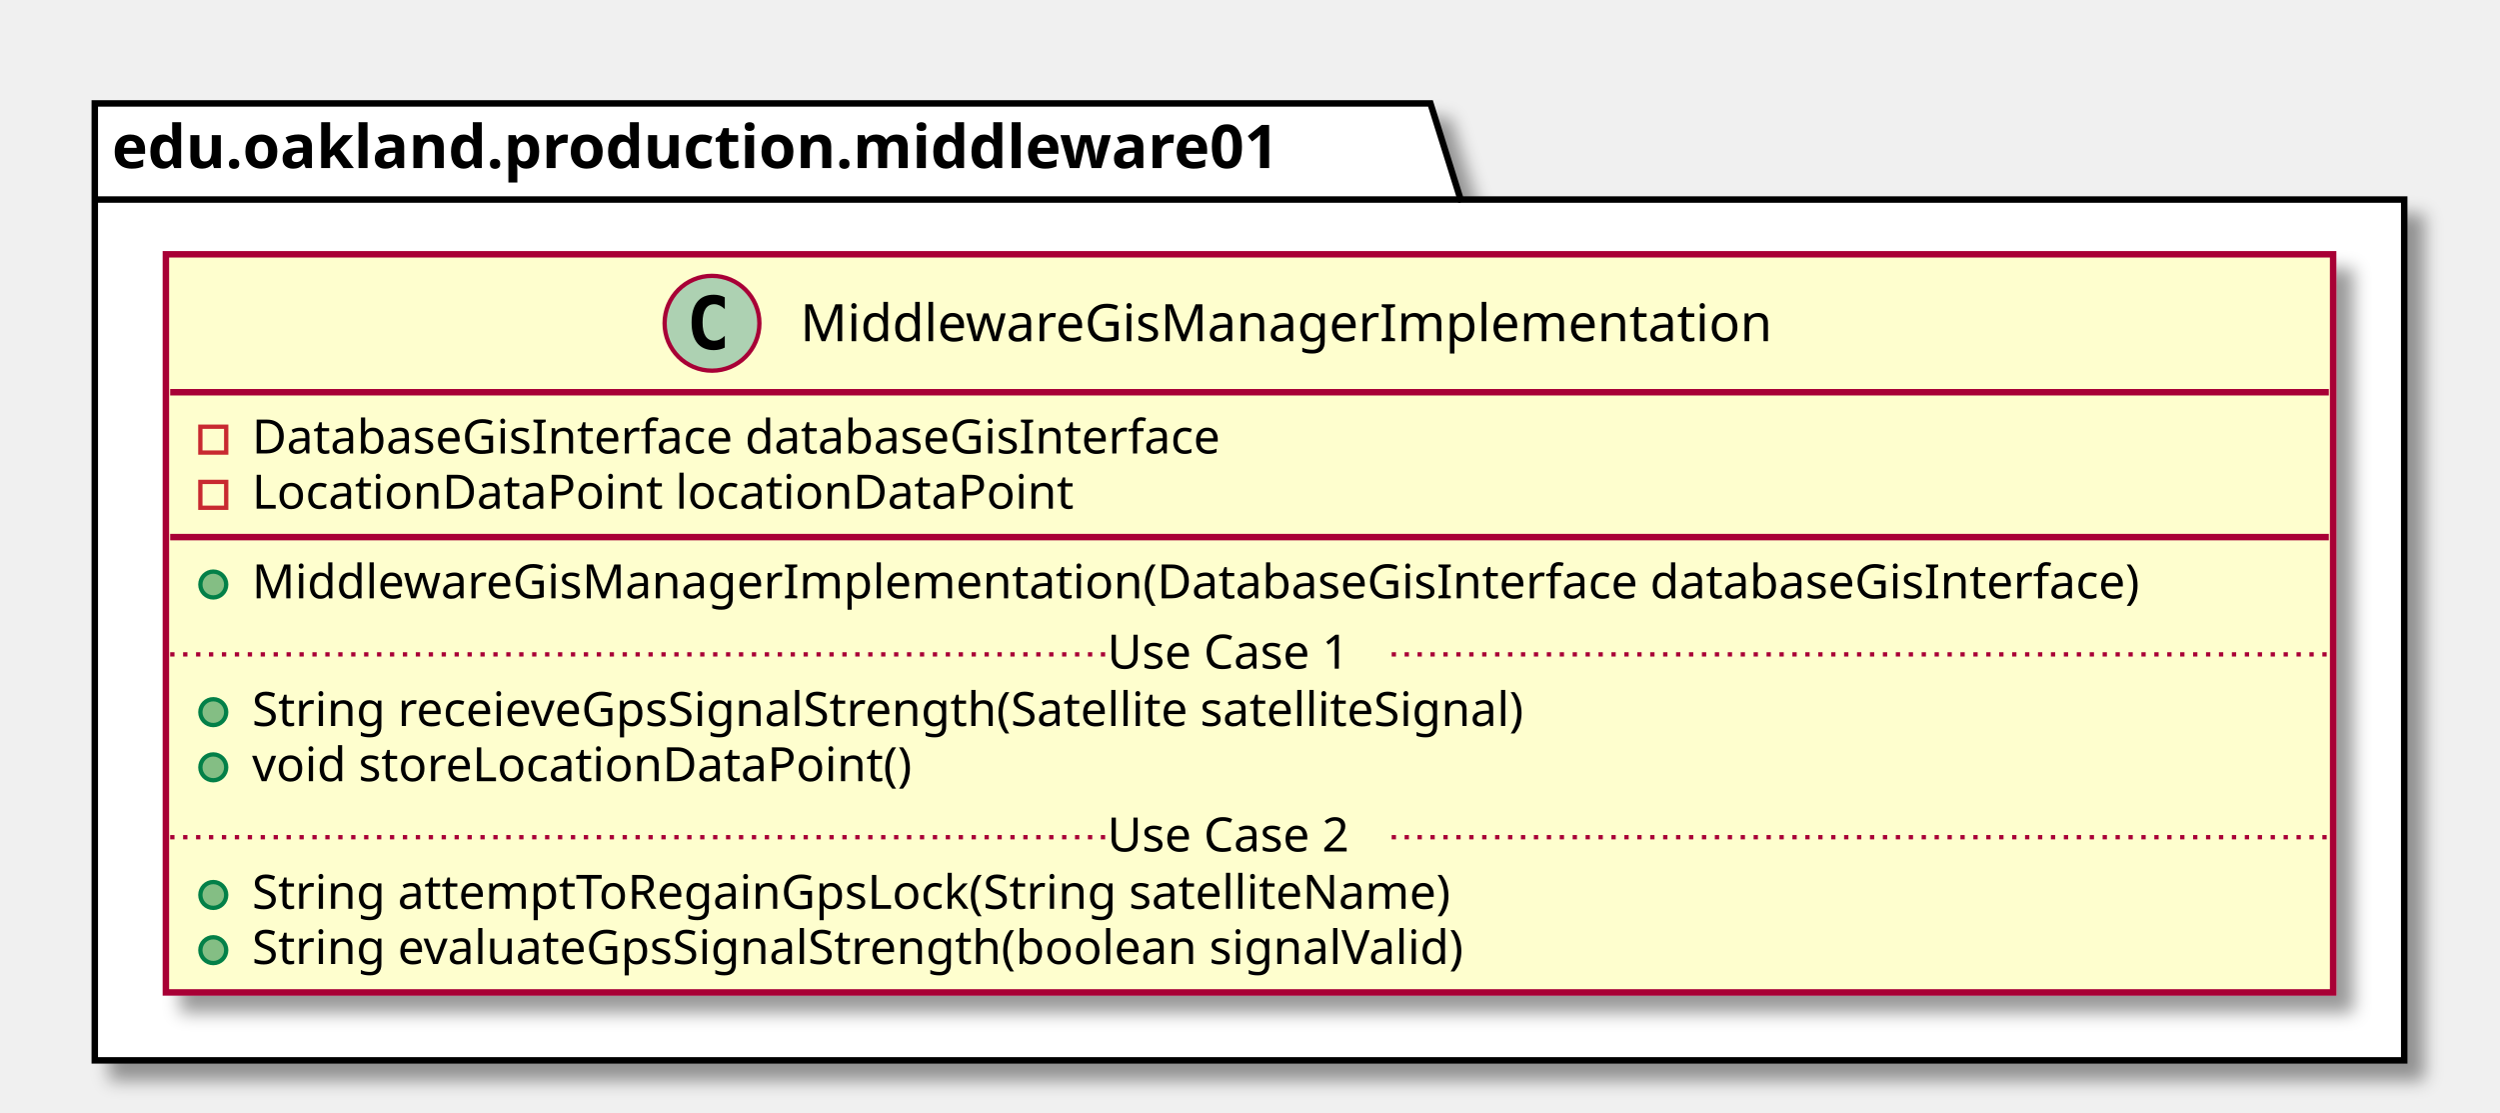
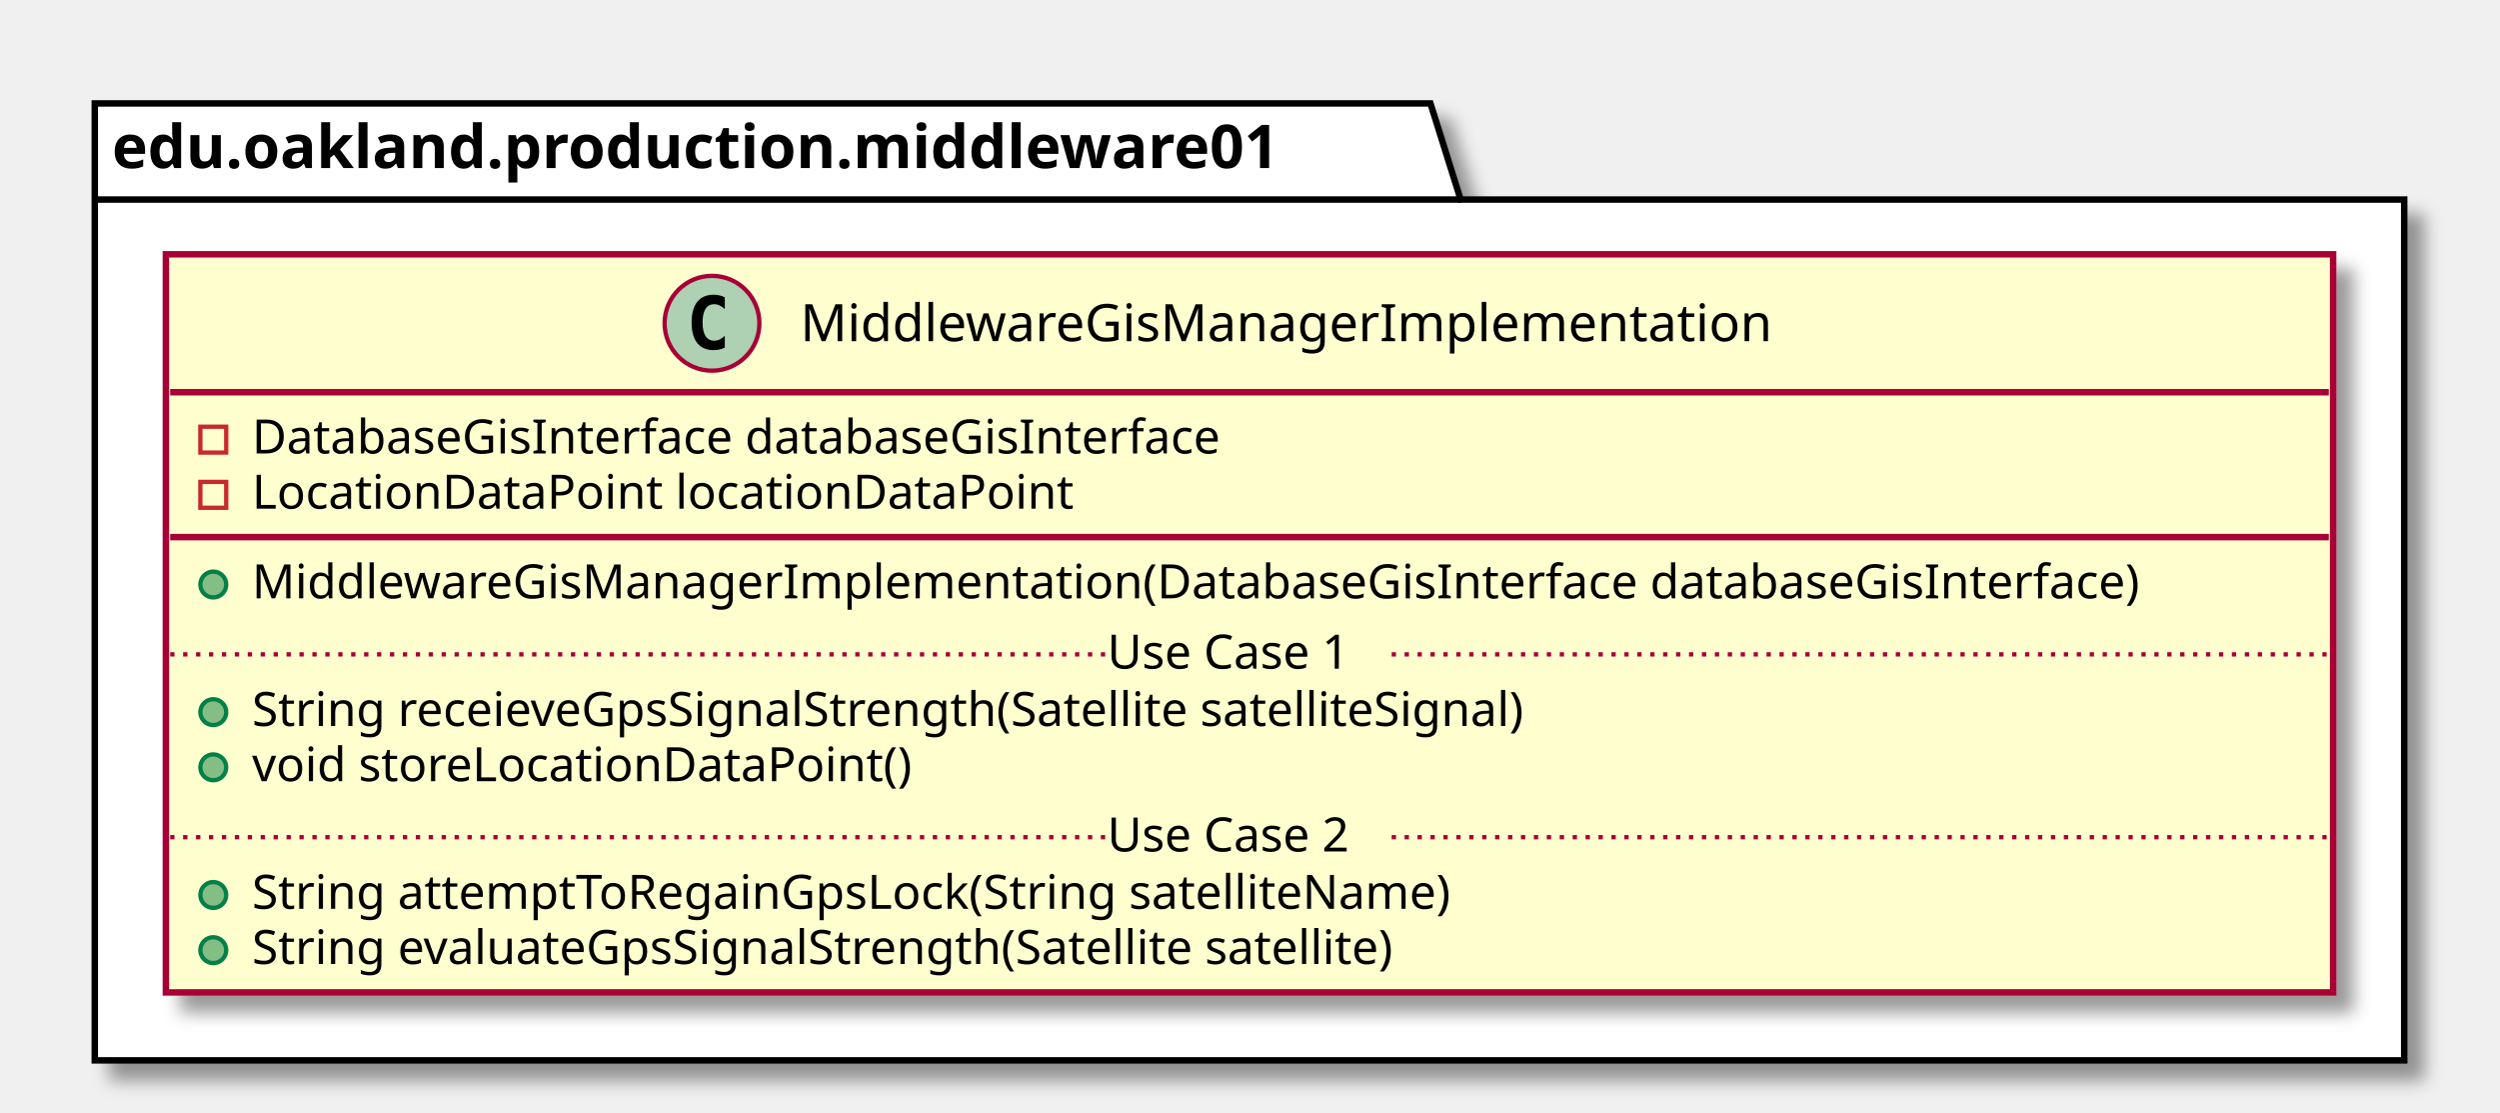
<svg xmlns="http://www.w3.org/2000/svg" contentScriptType="application/ecmascript" contentStyleType="text/css" height="258px" preserveAspectRatio="none" style="width:580px;height:258px;" version="1.1" viewBox="0 0 580 258" width="580px" zoomAndPan="magnify">
  <defs>
-     <filter height="300%" id="ffz34oolbasqb" width="300%" x="-1" y="-1">
+     <filter height="300%" id="f15g02sljzj4nb" width="300%" x="-1" y="-1">
      <feGaussianBlur result="blurOut" stdDeviation="2.0" />
      <feColorMatrix in="blurOut" result="blurOut2" type="matrix" values="0 0 0 0 0 0 0 0 0 0 0 0 0 0 0 0 0 0 .4 0" />
      <feOffset dx="4.0" dy="4.0" in="blurOut2" result="blurOut3" />
      <feBlend in="SourceGraphic" in2="blurOut3" mode="normal" />
    </filter>
  </defs>
  <g>
-     <polygon fill="#FFFFFF" filter="url(#ffz34oolbasqb)" points="22,24,332,24,339,46.297,558,46.297,558,246,22,246,22,24" style="stroke: #000000; stroke-width: 1.5;" />
+     <polygon fill="#FFFFFF" filter="url(#f15g02sljzj4nb)" points="22,24,332,24,339,46.297,558,46.297,558,246,22,246,22,24" style="stroke: #000000; stroke-width: 1.5;" />
    <line style="stroke: #000000; stroke-width: 1.5;" x1="22" x2="339" y1="46.297" y2="46.297" />
    <text fill="#000000" font-family="sans-serif" font-size="14" font-weight="bold" lengthAdjust="spacingAndGlyphs" textLength="304" x="26" y="38.995">edu.oakland.production.middleware01</text>
-     <rect fill="#FEFECE" filter="url(#ffz34oolbasqb)" height="171.242" id="MiddlewareGisManagerImplementation" style="stroke: #A80036; stroke-width: 1.5;" width="503" x="38.5" y="59" />
+     <rect fill="#FEFECE" filter="url(#f15g02sljzj4nb)" height="171.242" id="MiddlewareGisManagerImplementation" style="stroke: #A80036; stroke-width: 1.5;" width="503" x="38.5" y="59" />
    <ellipse cx="165.25" cy="75" fill="#ADD1B2" rx="11" ry="11" style="stroke: #A80036; stroke-width: 1.0;" />
    <path d="M168.219,80.641 Q167.641,80.938 167,81.078 Q166.359,81.234 165.656,81.234 Q163.156,81.234 161.828,79.594 Q160.516,77.938 160.516,74.812 Q160.516,71.688 161.828,70.031 Q163.156,68.375 165.656,68.375 Q166.359,68.375 167,68.531 Q167.656,68.688 168.219,68.984 L168.219,71.703 Q167.594,71.125 167,70.859 Q166.406,70.578 165.781,70.578 Q164.438,70.578 163.75,71.656 Q163.062,72.719 163.062,74.812 Q163.062,76.906 163.75,77.984 Q164.438,79.047 165.781,79.047 Q166.406,79.047 167,78.781 Q167.594,78.5 168.219,77.922 L168.219,80.641 Z " />
    <text fill="#000000" font-family="sans-serif" font-size="12" lengthAdjust="spacingAndGlyphs" textLength="241" x="185.75" y="79.154">MiddlewareGisManagerImplementation</text>
    <line style="stroke: #A80036; stroke-width: 1.5;" x1="39.5" x2="540.5" y1="91" y2="91" />
    <rect fill="none" height="6" style="stroke: #C82930; stroke-width: 1.0;" width="6" x="46.5" y="99" />
    <text fill="#000000" font-family="sans-serif" font-size="11" lengthAdjust="spacingAndGlyphs" textLength="249" x="58.5" y="105.21">DatabaseGisInterface databaseGisInterface</text>
    <rect fill="none" height="6" style="stroke: #C82930; stroke-width: 1.0;" width="6" x="46.5" y="111.805" />
    <text fill="#000000" font-family="sans-serif" font-size="11" lengthAdjust="spacingAndGlyphs" textLength="203" x="58.5" y="118.015">LocationDataPoint locationDataPoint</text>
    <line style="stroke: #A80036; stroke-width: 1.5;" x1="39.5" x2="540.5" y1="124.609" y2="124.609" />
    <ellipse cx="49.5" cy="135.609" fill="#84BE84" rx="3" ry="3" style="stroke: #038048; stroke-width: 1.0;" />
    <text fill="#000000" font-family="sans-serif" font-size="11" lengthAdjust="spacingAndGlyphs" textLength="477" x="58.5" y="138.82">MiddlewareGisManagerImplementation(DatabaseGisInterface databaseGisInterface)</text>
    <ellipse cx="49.5" cy="165.219" fill="#84BE84" rx="3" ry="3" style="stroke: #038048; stroke-width: 1.0;" />
    <text fill="#000000" font-family="sans-serif" font-size="11" lengthAdjust="spacingAndGlyphs" textLength="331" x="58.5" y="168.429">String receieveGpsSignalStrength(Satellite satelliteSignal)</text>
    <ellipse cx="49.5" cy="178.023" fill="#84BE84" rx="3" ry="3" style="stroke: #038048; stroke-width: 1.0;" />
    <text fill="#000000" font-family="sans-serif" font-size="11" lengthAdjust="spacingAndGlyphs" textLength="166" x="58.5" y="181.234">void storeLocationDataPoint()</text>
    <line style="stroke: #A80036; stroke-width: 1.0; stroke-dasharray: 1.0,2.0;" x1="39.5" x2="257" y1="151.816" y2="151.816" />
    <text fill="#000000" font-family="sans-serif" font-size="11" lengthAdjust="spacingAndGlyphs" textLength="66" x="257" y="155.125">Use Case 1</text>
    <line style="stroke: #A80036; stroke-width: 1.0; stroke-dasharray: 1.0,2.0;" x1="323" x2="540.5" y1="151.816" y2="151.816" />
    <ellipse cx="49.5" cy="207.633" fill="#84BE84" rx="3" ry="3" style="stroke: #038048; stroke-width: 1.0;" />
    <text fill="#000000" font-family="sans-serif" font-size="11" lengthAdjust="spacingAndGlyphs" textLength="306" x="58.5" y="210.843">String attemptToRegainGpsLock(String satelliteName)</text>
    <ellipse cx="49.5" cy="220.438" fill="#84BE84" rx="3" ry="3" style="stroke: #038048; stroke-width: 1.0;" />
-     <text fill="#000000" font-family="sans-serif" font-size="11" lengthAdjust="spacingAndGlyphs" textLength="311" x="58.5" y="223.648">String evaluateGpsSignalStrength(boolean signalValid)</text>
+     <text fill="#000000" font-family="sans-serif" font-size="11" lengthAdjust="spacingAndGlyphs" textLength="296" x="58.5" y="223.648">String evaluateGpsSignalStrength(Satellite satellite)</text>
    <line style="stroke: #A80036; stroke-width: 1.0; stroke-dasharray: 1.0,2.0;" x1="39.5" x2="257" y1="194.231" y2="194.231" />
    <text fill="#000000" font-family="sans-serif" font-size="11" lengthAdjust="spacingAndGlyphs" textLength="66" x="257" y="197.539">Use Case 2</text>
    <line style="stroke: #A80036; stroke-width: 1.0; stroke-dasharray: 1.0,2.0;" x1="323" x2="540.5" y1="194.231" y2="194.231" />
  </g>
</svg>
